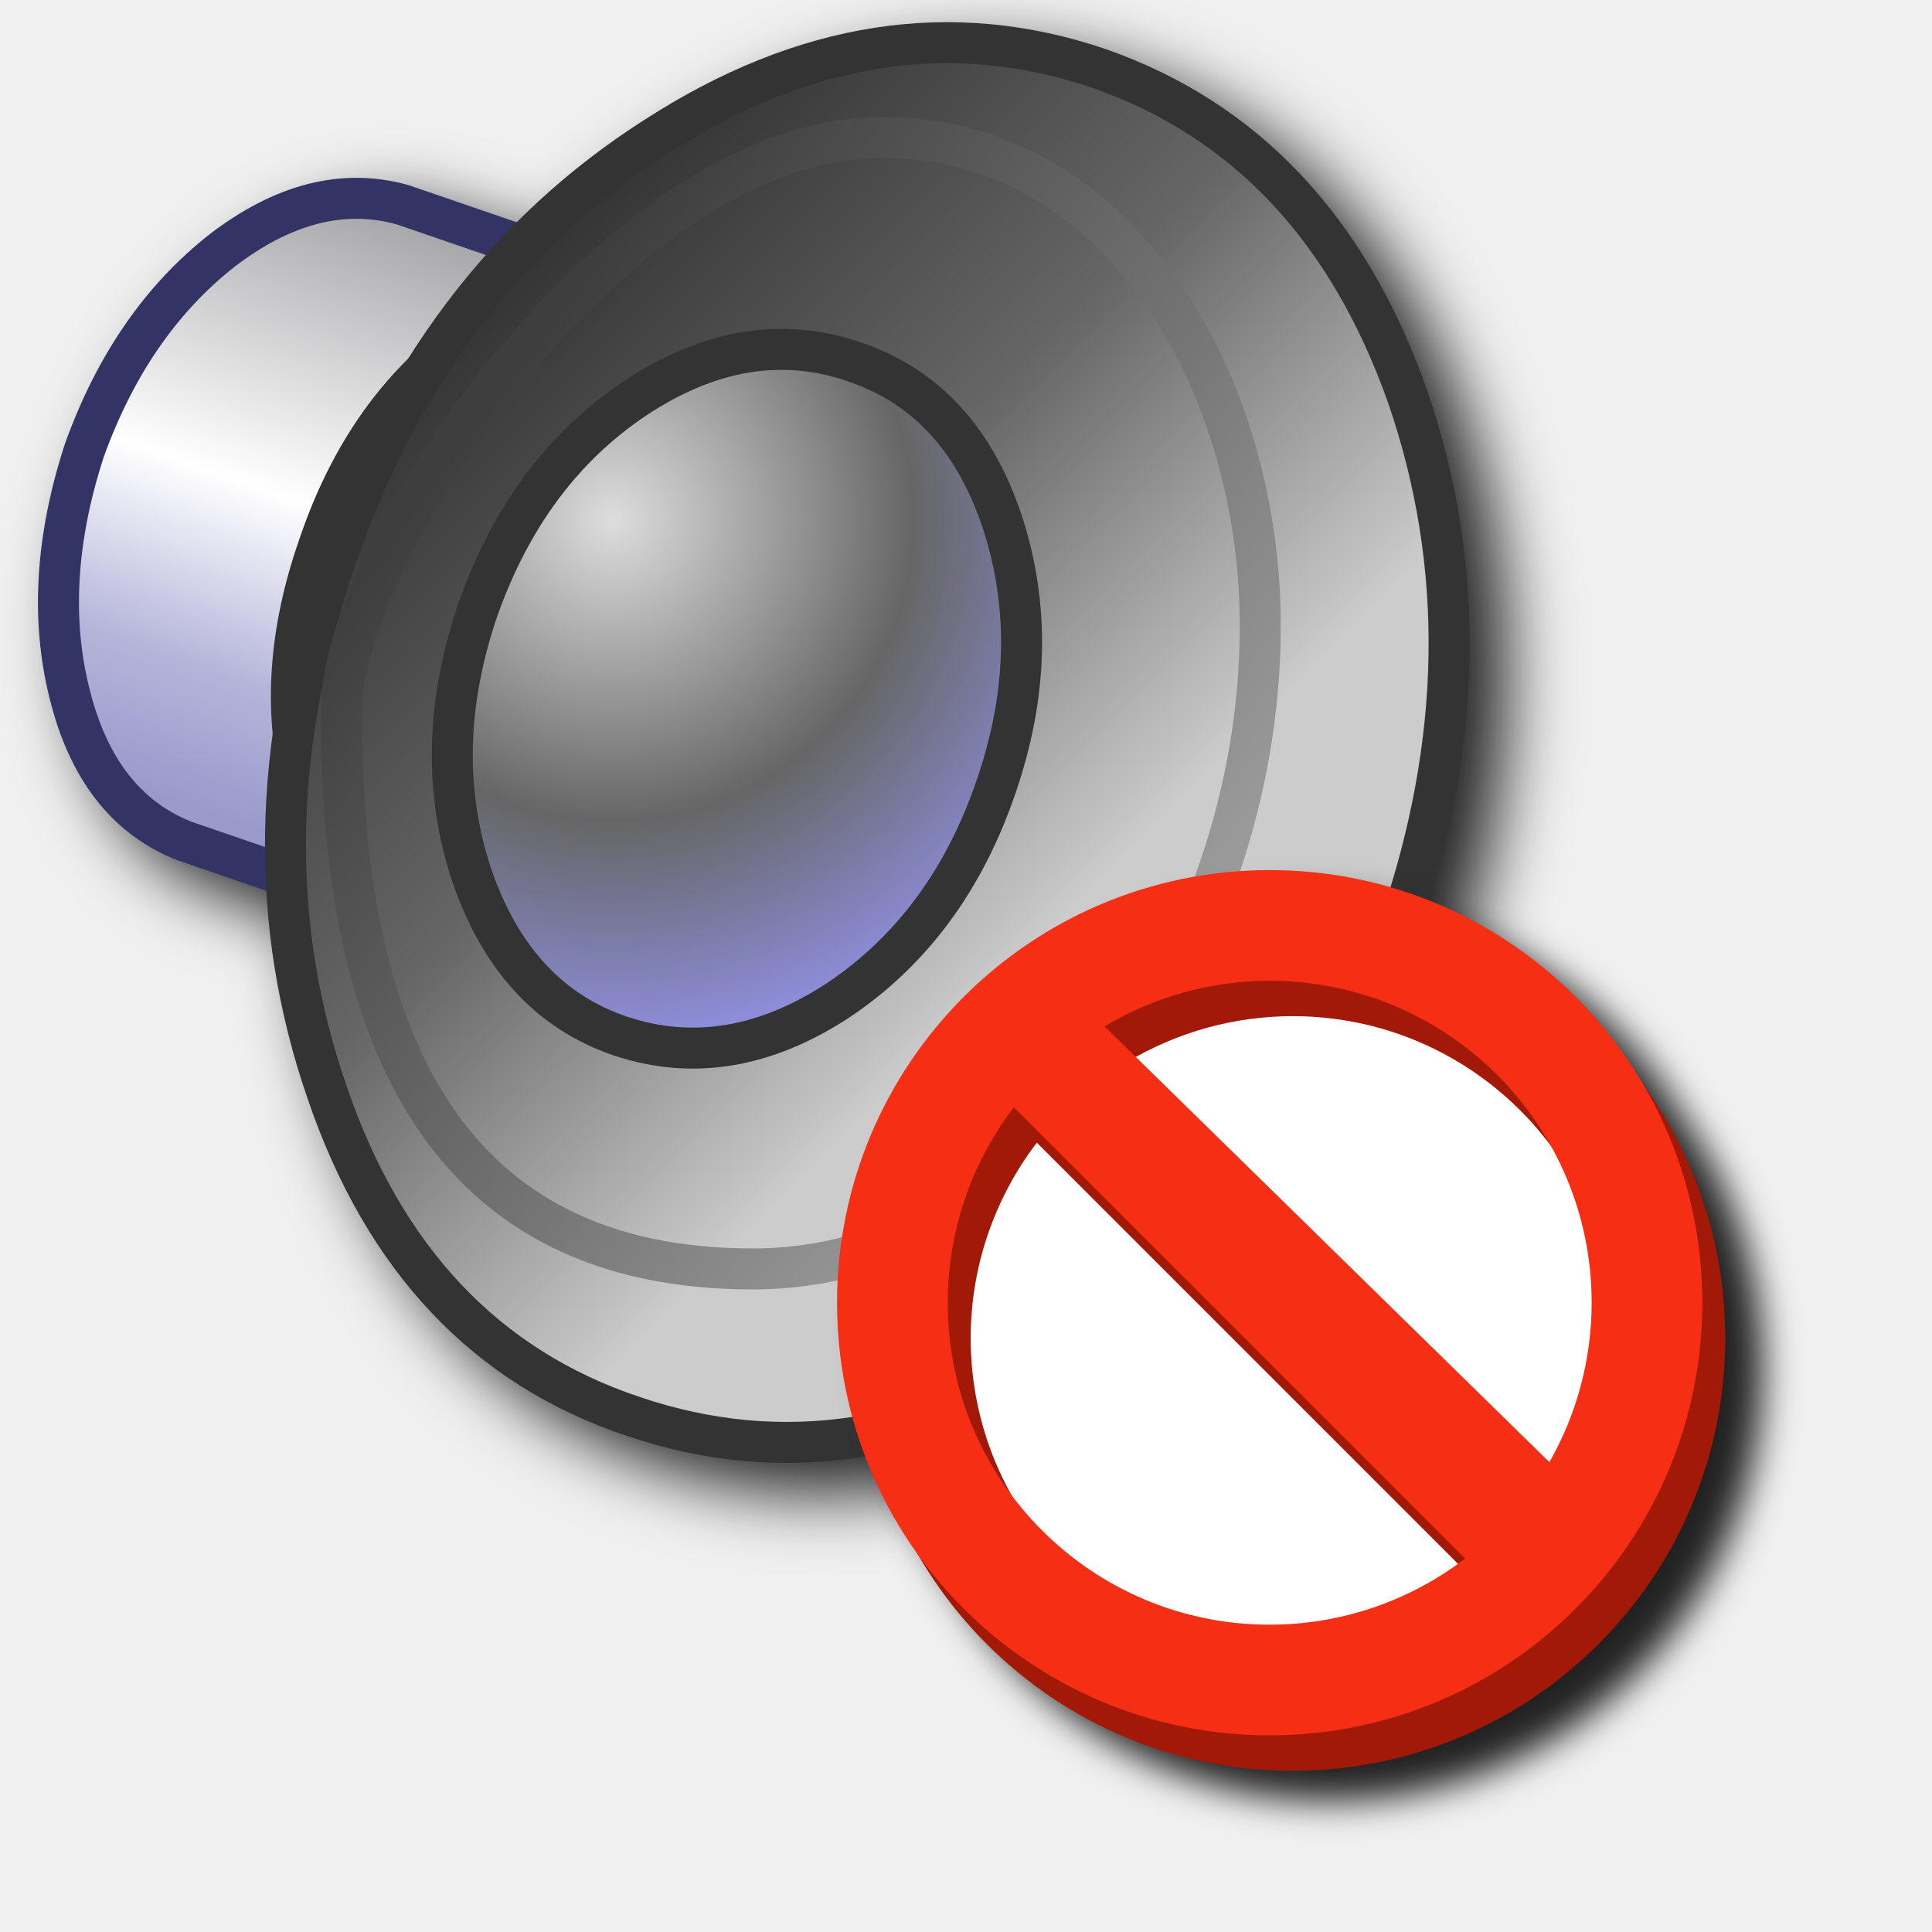
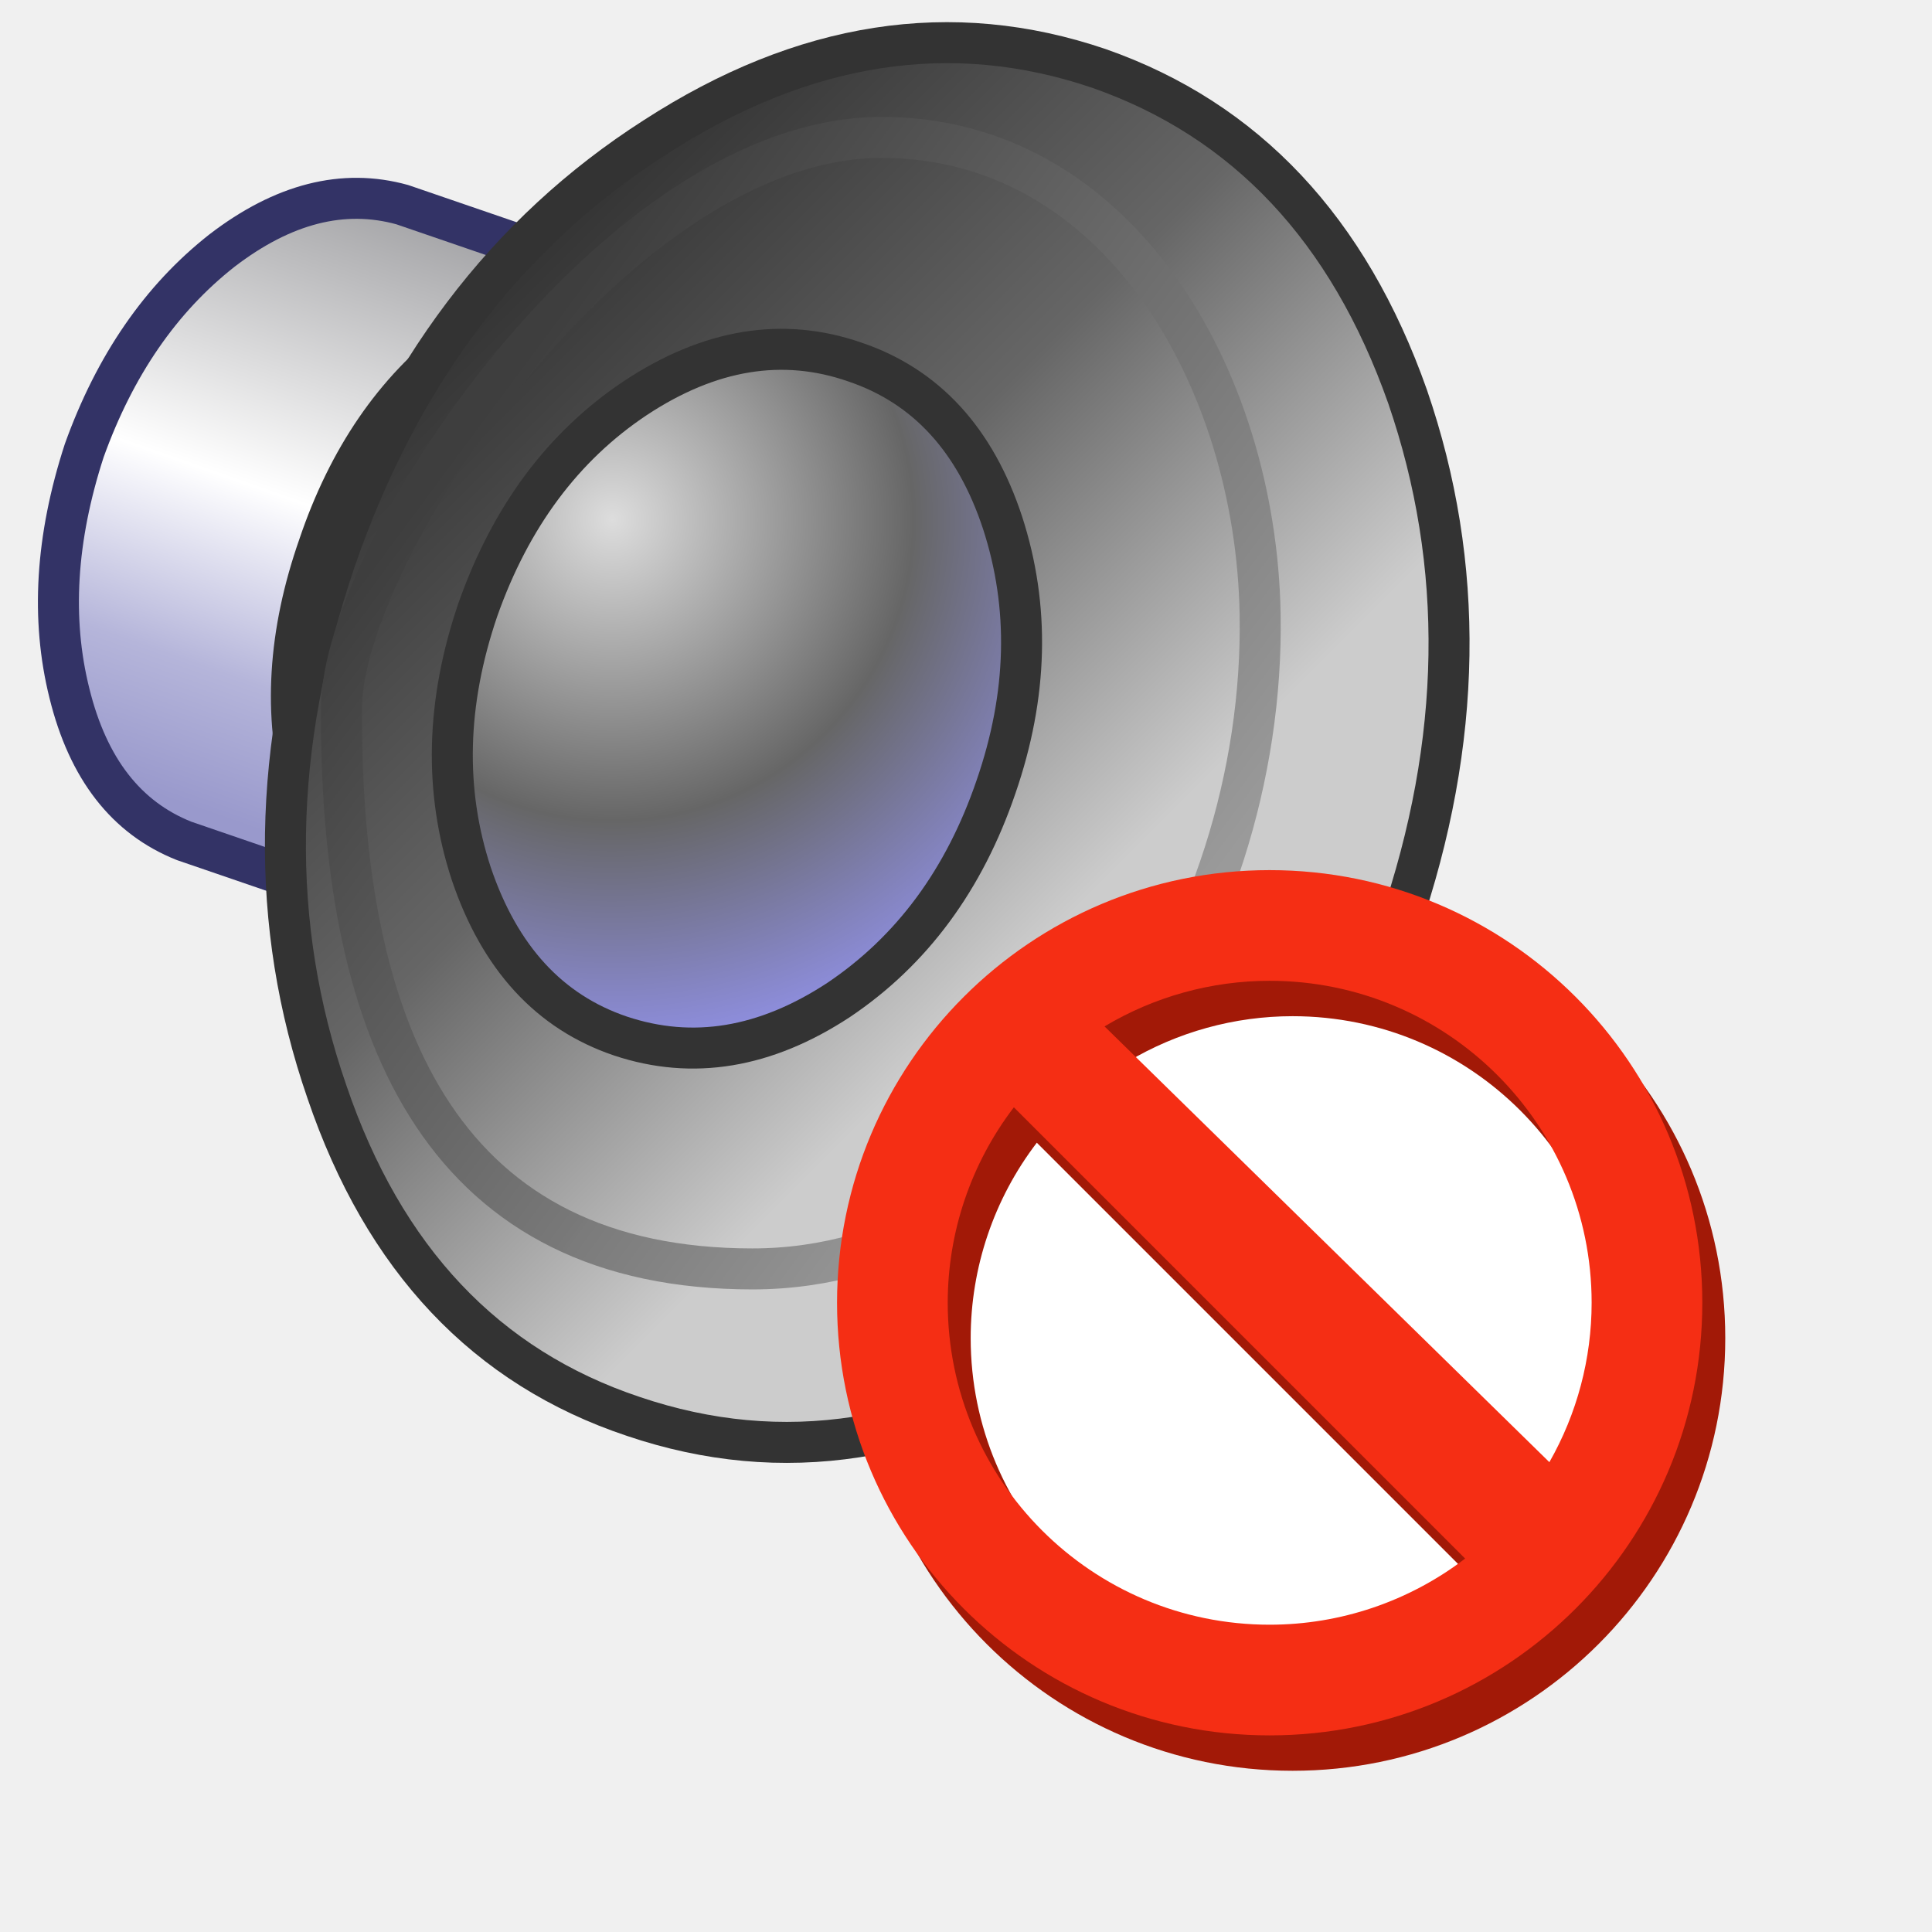
- <svg xmlns="http://www.w3.org/2000/svg" xmlns:xlink="http://www.w3.org/1999/xlink" id="svg8" version="1.1" viewBox="0 0 256 256" height="256" width="256">
-   <defs id="defs2">
-     <linearGradient id="linearGradient2465">
-       <stop style="stop-color:#3e3e3e;stop-opacity:1" offset="0" id="stop2461" />
-       <stop style="stop-color:#999999;stop-opacity:0.997" offset="1" id="stop2463" />
+ <svg xmlns="http://www.w3.org/2000/svg" version="1.1" viewBox="0 0 256 256">
+   <defs>
+     <linearGradient id="gradient4-3-5" x1="-819.2" x2="819.2" gradientTransform="matrix(.014272 -.041077 -.027849 -.009747 -113.31 112.58)" gradientUnits="userSpaceOnUse">
+       <stop stop-color="#99c" offset="0" />
+       <stop stop-color="#b5b5da" offset=".204" />
+       <stop stop-color="#fff" offset=".482" />
+       <stop stop-color="#99999c" offset="1" />
    </linearGradient>
-     <linearGradient gradientTransform="matrix(0.01427236,-0.04107656,-0.02784851,-0.00974698,-113.311,112.58)" gradientUnits="userSpaceOnUse" id="gradient4-3-5" spreadMethod="pad" x1="-819.2" x2="819.2">
-       <stop offset="0.0" stop-color="#9999cc" id="stop127-6-4" />
-       <stop offset="0.204" stop-color="#ff9933" id="stop129-7-7" style="stop-color:#b5b5da;stop-opacity:1" />
-       <stop offset="0.482" stop-color="#ffff99" id="stop131-5-6" style="stop-color:#ffffff;stop-opacity:1" />
-       <stop offset="1.0" stop-color="#ffcc66" id="stop133-3-5" style="stop-color:#99999c;stop-opacity:1" />
+     <linearGradient id="gradient5-5-6" x1="-819.2" x2="819.2" gradientTransform="matrix(.054653 .054653 .063007 -.063007 -59.703 137.3)" gradientUnits="userSpaceOnUse">
+       <stop stop-color="#333" offset="0" />
+       <stop stop-color="#666" offset=".369" />
+       <stop stop-color="#ccc" offset=".722" />
+       <stop stop-color="#ccc" offset="1" />
    </linearGradient>
-     <linearGradient gradientTransform="matrix(0.05465271,0.05465271,0.06300726,-0.06300726,-59.7026,137.2956)" gradientUnits="userSpaceOnUse" id="gradient5-5-6" spreadMethod="pad" x1="-819.2" x2="819.2">
-       <stop offset="0.0" stop-color="#333333" id="stop136-6-9" />
-       <stop offset="0.369" stop-color="#666666" id="stop138-2-3" />
-       <stop offset="0.722" stop-color="#cccccc" id="stop140-9-7" />
-       <stop offset="1.0" stop-color="#cccccc" id="stop142-1-4" />
+     <radialGradient id="gradient6-2-5" cx="0" cy="0" r="819.2" gradientTransform="matrix(.075887 0 0 .075887 -86.681 113.45)" gradientUnits="userSpaceOnUse">
+       <stop stop-color="#ddd" offset="0" />
+       <stop stop-color="#666" offset=".514" />
+       <stop stop-color="#99f" offset="1" />
+     </radialGradient>
+     <linearGradient id="linearGradient185327" x1="-104.58" x2="-31.202" y1="107.85" y2="162.23" gradientUnits="userSpaceOnUse">
+       <stop stop-color="#3e3e3e" offset="0" />
+       <stop stop-color="#999" stop-opacity=".997" offset="1" />
    </linearGradient>
-     <radialGradient cx="0" cy="0" gradientTransform="matrix(0.0758872,0,0,0.0758872,-86.68085,113.4503)" gradientUnits="userSpaceOnUse" id="gradient6-2-5" r="819.2" spreadMethod="pad">
-       <stop offset="0.0" stop-color="#dddddd" id="stop145-7-2" />
-       <stop offset="0.514" stop-color="#666666" id="stop147-0-5" />
-       <stop offset="1.0" stop-color="#9999ff" id="stop149-9-4" />
-     </radialGradient>
-     <linearGradient xlink:href="#linearGradient2465" id="linearGradient185327" gradientUnits="userSpaceOnUse" x1="-104.581" y1="107.851" x2="-31.202" y2="162.233" />
-     <filter style="color-interpolation-filters:sRGB" id="filter1228" x="-0.059" y="-0.058" width="1.117" height="1.116">
-       <feGaussianBlur stdDeviation="4.628" id="feGaussianBlur1230" />
-     </filter>
-     <filter style="color-interpolation-filters:sRGB" id="filter1828" x="-0.048" y="-0.048" width="1.097" height="1.095">
-       <feGaussianBlur stdDeviation="2.37" id="feGaussianBlur1830" />
-     </filter>
  </defs>
-   <g transform="translate(-12.56771)" id="layer1">
-     <g id="g1938">
-       <path id="path193429" style="fill:#212121;fill-opacity:1;fill-rule:evenodd;stroke:none;stroke-width:4.346;filter:url(#filter1228)" d="m 144.017,6.974 c -0.96,-0.013 -1.92,-0.005 -2.88,0.026 C 128.341,7.413 115.522,11.75 102.885,19.924 96.746,23.851 91.141,28.371 86.055,33.454 L 71.766,28.551 c -0.051,-0.017 -0.102,-0.033 -0.153,-0.047 -2.175,-0.604 -4.371,-0.91 -6.573,-0.923 -6.608,-0.04 -13.285,2.536 -19.71,7.47 -0.008,0.006 -0.016,0.011 -0.024,0.017 -8.552,6.72 -14.935,16.04 -19.131,27.728 -0.009,0.026 -0.018,0.052 -0.026,0.078 -3.89,11.969 -4.61,23.247 -2.007,33.657 2.605,10.564 8.314,18.043 16.843,21.422 0.04,0.016 0.079,0.031 0.12,0.045 l 11.775,4.039 c 0.542,9.375 2.34,18.555 5.441,27.511 7.736,22.761 22.007,37.943 42.334,44.723 0.002,6.4e-4 0.004,9e-4 0.006,0.002 0.002,6.4e-4 0.004,9.1e-4 0.006,0.002 20.452,6.914 41.204,3.665 61.426,-9.416 l 0.008,-0.006 c 20.223,-12.939 34.755,-32.138 43.465,-57.236 0.002,-0.003 0.004,-0.005 0.006,-0.008 8.567,-24.961 8.962,-49.064 1.086,-71.95 -0.003,-0.007 -0.007,-0.014 -0.01,-0.021 -8.029,-22.745 -22.341,-38.041 -42.513,-45.117 -0.008,-0.003 -0.016,-0.005 -0.024,-0.007 C 157.441,8.244 150.735,7.067 144.017,6.974 Z" />
-       <g id="g143735-0-0" transform="matrix(1.248412,0,0,1.248412,201.9127,-72.79242)">
-         <path style="fill:url(#gradient4-3-5);fill-rule:evenodd;stroke:none;stroke-width:3.481" id="path64-6-7" d="m -142.726,106.14 c -3.017,9.283 -3.539,17.869 -1.566,25.76 1.973,8.006 6.034,13.228 12.184,15.665 l 23.845,8.181 23.149,-67.533 c -7.072,-3.946 -23.845,-8.181 -23.845,-8.181 -6.266,-1.741 -12.648,-0.116 -19.146,4.873 -6.498,5.106 -11.371,12.184 -14.62,21.234" />
-         <path style="fill:none;stroke:#333366;stroke-width:4.351;stroke-linecap:round;stroke-linejoin:round;stroke-opacity:1" id="path66-2-8" d="m -142.726,106.14 c 3.249,-9.051 8.122,-16.129 14.62,-21.234 6.498,-4.99 12.88,-6.614 19.146,-4.873 l 23.845,8.181 -23.149,67.533 -23.845,-8.181 c -6.15,-2.437 -10.211,-7.658 -12.184,-15.665 -1.973,-7.89 -1.45,-16.477 1.566,-25.76 z" />
-         <path style="fill:#666666;fill-rule:evenodd;stroke:none;stroke-width:3.481" id="path68-6-6" d="m -103.042,94.653 q -10.095,7.658 -14.795,21.583 -4.873,13.924 -1.566,26.108 3.307,12.358 12.706,15.491 9.399,3.133 19.494,-4.351 10.095,-7.658 14.795,-21.583 4.873,-14.098 1.566,-26.108 -3.307,-12.358 -12.706,-15.491 -9.225,-3.133 -19.494,4.351" />
-         <path style="fill:none;stroke:#333333;stroke-width:4.351;stroke-linecap:round;stroke-linejoin:round" id="path70-1-8" d="m -103.042,94.653 q 10.269,-7.484 19.494,-4.351 9.399,3.133 12.706,15.491 3.307,12.01 -1.566,26.108 -4.699,13.924 -14.795,21.583 -10.095,7.484 -19.494,4.351 -9.399,-3.133 -12.706,-15.491 -3.307,-12.184 1.566,-26.108 4.699,-13.924 14.795,-21.583 z" />
-         <path style="fill:url(#gradient5-5-6);fill-rule:evenodd;stroke:none;stroke-width:3.481" id="path72-8-8" d="m -116.096,117.802 q -10.095,29.763 -0.87,56.393 9.051,26.63 32.548,34.463 23.671,8.006 47.342,-7.31 23.671,-15.143 33.94,-44.732 10.095,-29.415 0.87,-56.219 -9.399,-26.63 -32.722,-34.811 -23.497,-8.006 -47.168,7.31 -23.671,15.143 -33.94,44.906" />
-         <path style="fill:none;stroke:#333333;stroke-width:4.351;stroke-linecap:round;stroke-linejoin:round" id="path74-7-4" d="m -116.096,117.802 q 10.269,-29.763 33.94,-44.906 23.671,-15.317 47.168,-7.31 23.323,8.181 32.722,34.811 9.225,26.804 -0.87,56.219 -10.269,29.589 -33.94,44.732 -23.671,15.317 -47.342,7.31 -23.497,-7.832 -32.548,-34.463 -9.225,-26.63 0.87,-56.393 z" />
-         <path style="fill:url(#gradient6-2-5);fill-rule:evenodd;stroke:none;stroke-width:3.481" id="path76-9-3" d="m -100.953,123.023 q -5.048,14.795 -0.696,28.023 4.525,13.402 15.839,17.231 11.488,3.829 23.149,-3.829 11.662,-7.832 16.709,-22.627 5.048,-14.62 0.696,-28.023 -4.351,-13.228 -15.665,-17.057 -11.488,-4.003 -23.323,3.829 -11.488,7.658 -16.709,22.453" />
-         <path style="fill:none;stroke:#333333;stroke-width:4.351;stroke-linecap:round;stroke-linejoin:round" id="path78-2-1" d="m -100.953,123.023 q 5.222,-14.795 16.709,-22.453 11.836,-7.832 23.323,-3.829 11.313,3.829 15.665,17.057 4.351,13.402 -0.696,28.023 -5.048,14.795 -16.709,22.627 -11.662,7.658 -23.149,3.829 -11.313,-3.829 -15.839,-17.231 -4.351,-13.228 0.696,-28.023 z" />
-         <path style="fill:none;stroke:url(#linearGradient185327);stroke-width:4.351;stroke-linecap:round;stroke-linejoin:round" id="path80-0-4" d="m -71.772,192.991 c 30.892,0 54.484,-34.941 53.853,-69.554 -0.455,-24.991 -15.097,-50.543 -40.165,-50.543 -28.174,0 -57.224,44.065 -57.333,60.421 -0.24,36.006 11.586,59.677 43.645,59.677 z" />
-       </g>
-       <path d="m 185.808,119.293 a 57.326,57.326 0 0 0 -57.326,57.326 57.326,57.326 0 0 0 10.806,33.498 57.326,57.326 0 0 0 49.562,28.519 57.326,57.326 0 0 0 57.326,-57.326 A 57.326,57.326 0 0 0 235.37,147.812 57.326,57.326 0 0 0 185.808,119.293 Z" style="opacity:1;fill:#212121;fill-opacity:1;fill-rule:evenodd;stroke:none;stroke-width:31.156;stroke-linecap:round;stroke-linejoin:round;stroke-miterlimit:4;stroke-dasharray:none;filter:url(#filter1828)" id="circle942" />
-       <g transform="matrix(2.666337,0,0,2.666337,361.673,112.6267)" id="g940" style="opacity:1">
-         <circle style="opacity:1;fill:#ffffff;fill-opacity:1;fill-rule:evenodd;stroke:none;stroke-width:11.685;stroke-linecap:round;stroke-linejoin:round;stroke-miterlimit:4;stroke-dasharray:none" id="path919" cx="-67.31" cy="22.757" r="18.249" />
-         <path d="m -66.692,2.759 a 21.5,21.5 0 0 0 -21.5,21.5 21.5,21.5 0 0 0 21.5,21.5 21.5,21.5 0 0 0 21.5,-21.5 21.5,21.5 0 0 0 -21.5,-21.5 z m 0,5.5 a 16,16 0 0 1 16,16 16,16 0 0 1 -2.1,7.922 L -74.899,10.525 a 16,16 0 0 1 8.207,-2.266 z M -79.405,14.546 -56.979,36.972 a 16,16 0 0 1 -9.713,3.287 16,16 0 0 1 -16,-16 16,16 0 0 1 3.287,-9.713 z" style="opacity:1;fill:#a21907;fill-opacity:1;fill-rule:evenodd;stroke:none;stroke-width:11.685;stroke-linecap:round;stroke-linejoin:round;stroke-miterlimit:4;stroke-dasharray:none" id="path917" />
-         <path id="path889" style="opacity:1;fill:#f52e14;fill-opacity:1;fill-rule:evenodd;stroke:none;stroke-width:11.685;stroke-linecap:round;stroke-linejoin:round;stroke-miterlimit:4;stroke-dasharray:none" d="m -67.833,1 a 21.5,21.5 0 0 0 -21.5,21.5 21.5,21.5 0 0 0 21.5,21.5 21.5,21.5 0 0 0 21.5,-21.5 21.5,21.5 0 0 0 -21.5,-21.5 z m 0,5.5 a 16,16 0 0 1 16,16 16,16 0 0 1 -2.1,7.922 L -76.04,8.766 A 16,16 0 0 1 -67.833,6.5 Z m -12.713,6.287 22.426,22.426 A 16,16 0 0 1 -67.833,38.5 a 16,16 0 0 1 -16,-16 16,16 0 0 1 3.287,-9.713 z" />
-       </g>
+   <g transform="translate(-12.568)">
+     <g transform="matrix(1.2484 0 0 1.2484 201.91 -72.792)">
+       <path d="m-142.73 106.14c-3.017 9.283-3.539 17.869-1.567 25.76 1.973 8.006 6.034 13.228 12.184 15.665l23.845 8.181 23.149-67.533c-7.072-3.946-23.845-8.181-23.845-8.181-6.266-1.74-12.648-0.116-19.146 4.873-6.498 5.106-11.371 12.184-14.62 21.234" fill="url(#gradient4-3-5)" fill-rule="evenodd" />
+       <path d="m-142.73 106.14c3.249-9.051 8.123-16.129 14.62-21.234 6.498-4.989 12.88-6.614 19.146-4.873l23.845 8.181-23.149 67.533-23.845-8.181c-6.15-2.437-10.211-7.658-12.184-15.665-1.973-7.89-1.45-16.477 1.567-25.76z" fill="none" stroke="#336" stroke-linecap="round" stroke-linejoin="round" stroke-width="4.351" />
+       <path d="m-103.04 94.653q-10.095 7.658-14.795 21.583-4.873 13.924-1.567 26.108 3.307 12.358 12.706 15.491 9.399 3.133 19.494-4.351 10.095-7.658 14.795-21.583 4.873-14.098 1.567-26.108-3.307-12.358-12.706-15.491-9.225-3.133-19.494 4.351" fill="#666" fill-rule="evenodd" />
+       <path d="m-103.04 94.653q10.269-7.484 19.494-4.351 9.399 3.133 12.706 15.491 3.307 12.01-1.567 26.108-4.699 13.924-14.795 21.583-10.095 7.484-19.494 4.351-9.399-3.133-12.706-15.491-3.307-12.184 1.567-26.108 4.699-13.924 14.795-21.583z" fill="none" stroke="#333" stroke-linecap="round" stroke-linejoin="round" stroke-width="4.351" />
+       <path d="m-116.1 117.8q-10.095 29.763-0.87 56.393 9.051 26.63 32.548 34.463 23.671 8.006 47.342-7.31 23.671-15.143 33.94-44.732 10.095-29.415 0.87-56.219-9.399-26.63-32.722-34.811-23.497-8.006-47.168 7.31-23.671 15.143-33.94 44.906" fill="url(#gradient5-5-6)" fill-rule="evenodd" />
+       <path d="m-116.1 117.8q10.269-29.763 33.94-44.906 23.671-15.317 47.168-7.31 23.323 8.181 32.722 34.811 9.225 26.804-0.87 56.219-10.269 29.589-33.94 44.732-23.671 15.317-47.342 7.31-23.497-7.832-32.548-34.463-9.225-26.63 0.87-56.393z" fill="none" stroke="#333" stroke-linecap="round" stroke-linejoin="round" stroke-width="4.351" />
+       <path d="m-100.95 123.02q-5.048 14.795-0.696 28.023 4.525 13.402 15.839 17.231 11.488 3.829 23.149-3.829 11.662-7.832 16.709-22.627 5.048-14.62 0.696-28.023-4.351-13.228-15.665-17.057-11.488-4.003-23.323 3.829-11.488 7.658-16.709 22.453" fill="url(#gradient6-2-5)" fill-rule="evenodd" />
+       <path d="m-100.95 123.02q5.222-14.795 16.709-22.453 11.836-7.832 23.323-3.829 11.313 3.829 15.665 17.057 4.351 13.402-0.696 28.023-5.048 14.795-16.709 22.627-11.662 7.658-23.149 3.829-11.313-3.829-15.839-17.231-4.351-13.228 0.696-28.023z" fill="none" stroke="#333" stroke-linecap="round" stroke-linejoin="round" stroke-width="4.351" />
+       <path d="m-71.772 192.99c30.892 0 54.484-34.941 53.853-69.554-0.455-24.991-15.097-50.543-40.165-50.543-28.174 0-57.224 44.065-57.333 60.421-0.24 36.006 11.586 59.677 43.645 59.677z" fill="none" stroke="url(#linearGradient185327)" stroke-linecap="round" stroke-linejoin="round" stroke-width="4.351" />
+     </g>
+     <g transform="matrix(2.6663 0 0 2.6663 361.67 112.63)" fill-rule="evenodd">
+       <circle cx="-67.31" cy="22.757" r="18.249" fill="#fff" />
+       <path d="m-66.692 2.759a21.5 21.5 0 0 0-21.5 21.5 21.5 21.5 0 0 0 21.5 21.5 21.5 21.5 0 0 0 21.5-21.5 21.5 21.5 0 0 0-21.5-21.5zm0 5.5a16 16 0 0 1 16 16 16 16 0 0 1-2.1 7.922l-22.107-21.656a16 16 0 0 1 8.207-2.266zm-12.713 6.287 22.426 22.426a16 16 0 0 1-9.713 3.287 16 16 0 0 1-16-16 16 16 0 0 1 3.287-9.713z" fill="#a21907" />
+       <path d="m-67.833 1a21.5 21.5 0 0 0-21.5 21.5 21.5 21.5 0 0 0 21.5 21.5 21.5 21.5 0 0 0 21.5-21.5 21.5 21.5 0 0 0-21.5-21.5zm0 5.5a16 16 0 0 1 16 16 16 16 0 0 1-2.1 7.922l-22.107-21.656a16 16 0 0 1 8.207-2.266zm-12.713 6.287 22.426 22.426a16 16 0 0 1-9.713 3.287 16 16 0 0 1-16-16 16 16 0 0 1 3.287-9.713z" fill="#f52e14" />
    </g>
  </g>
</svg>
